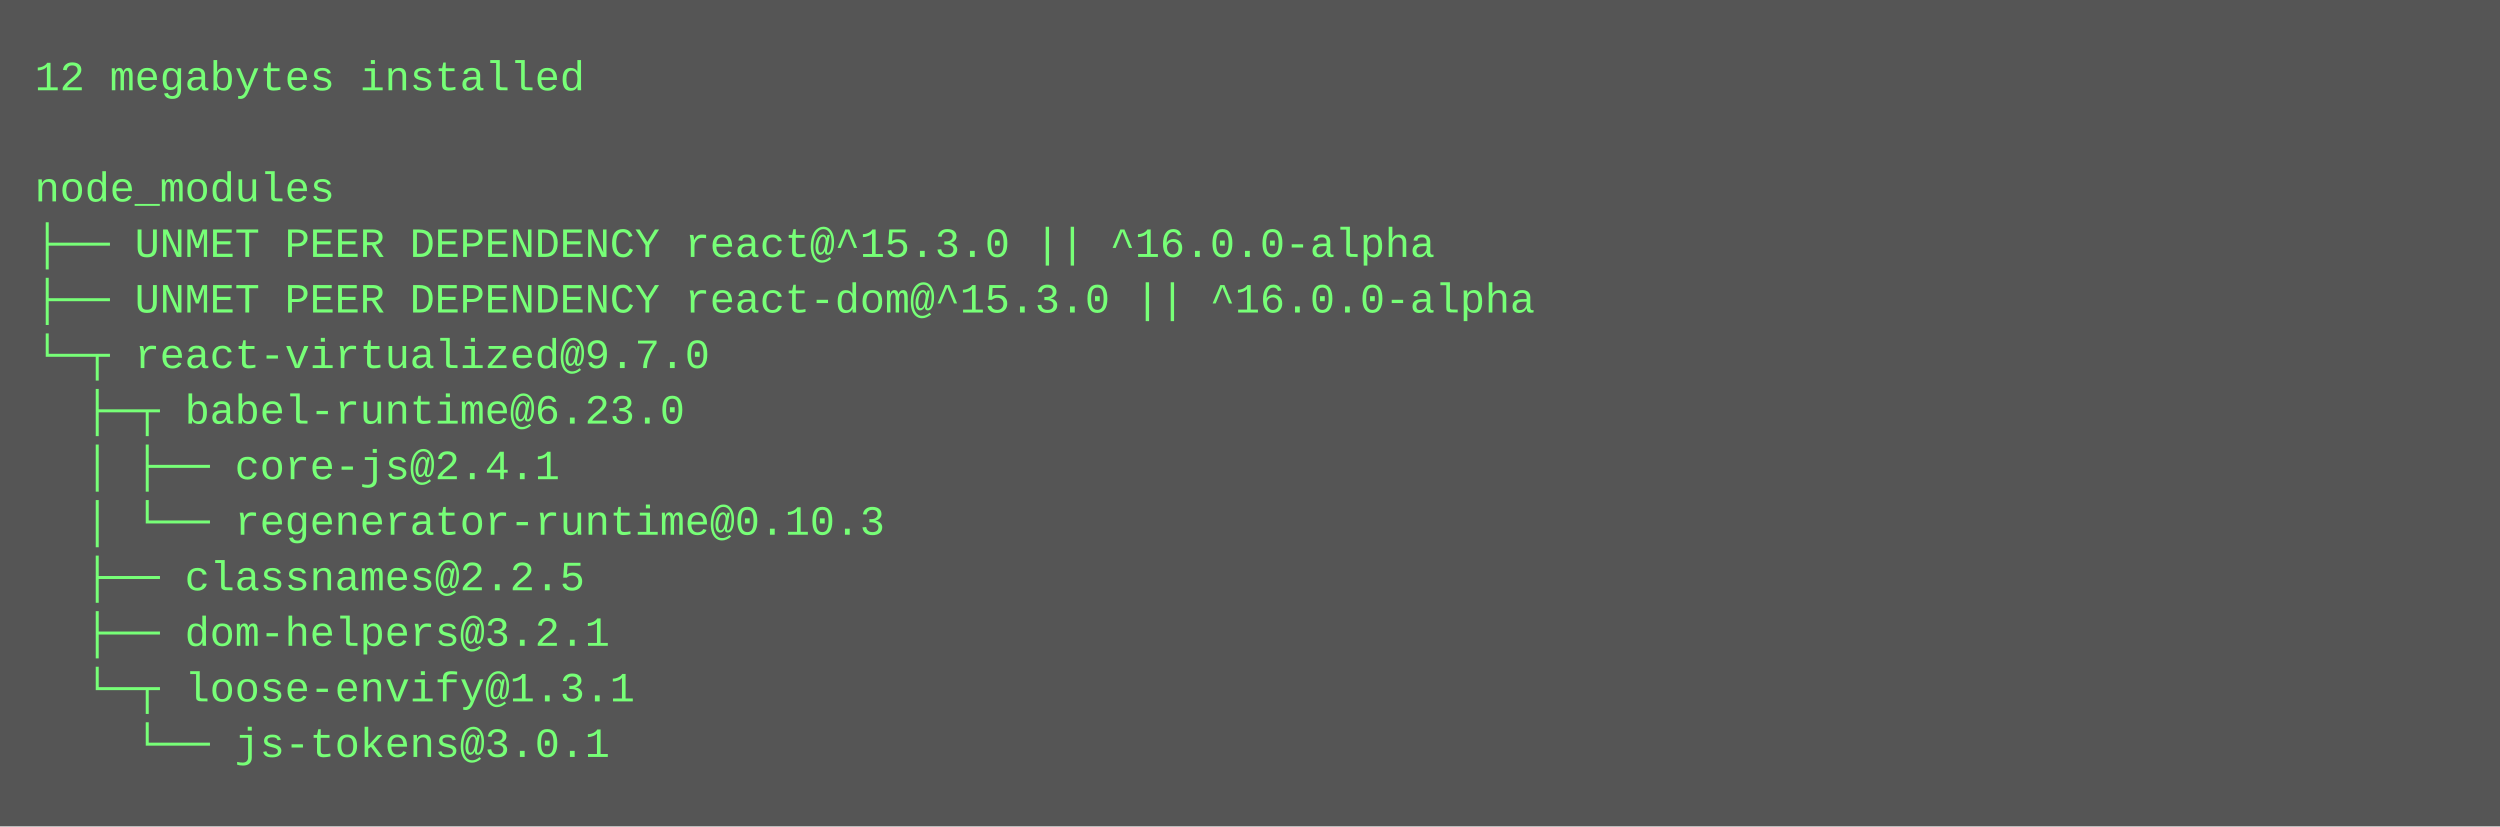
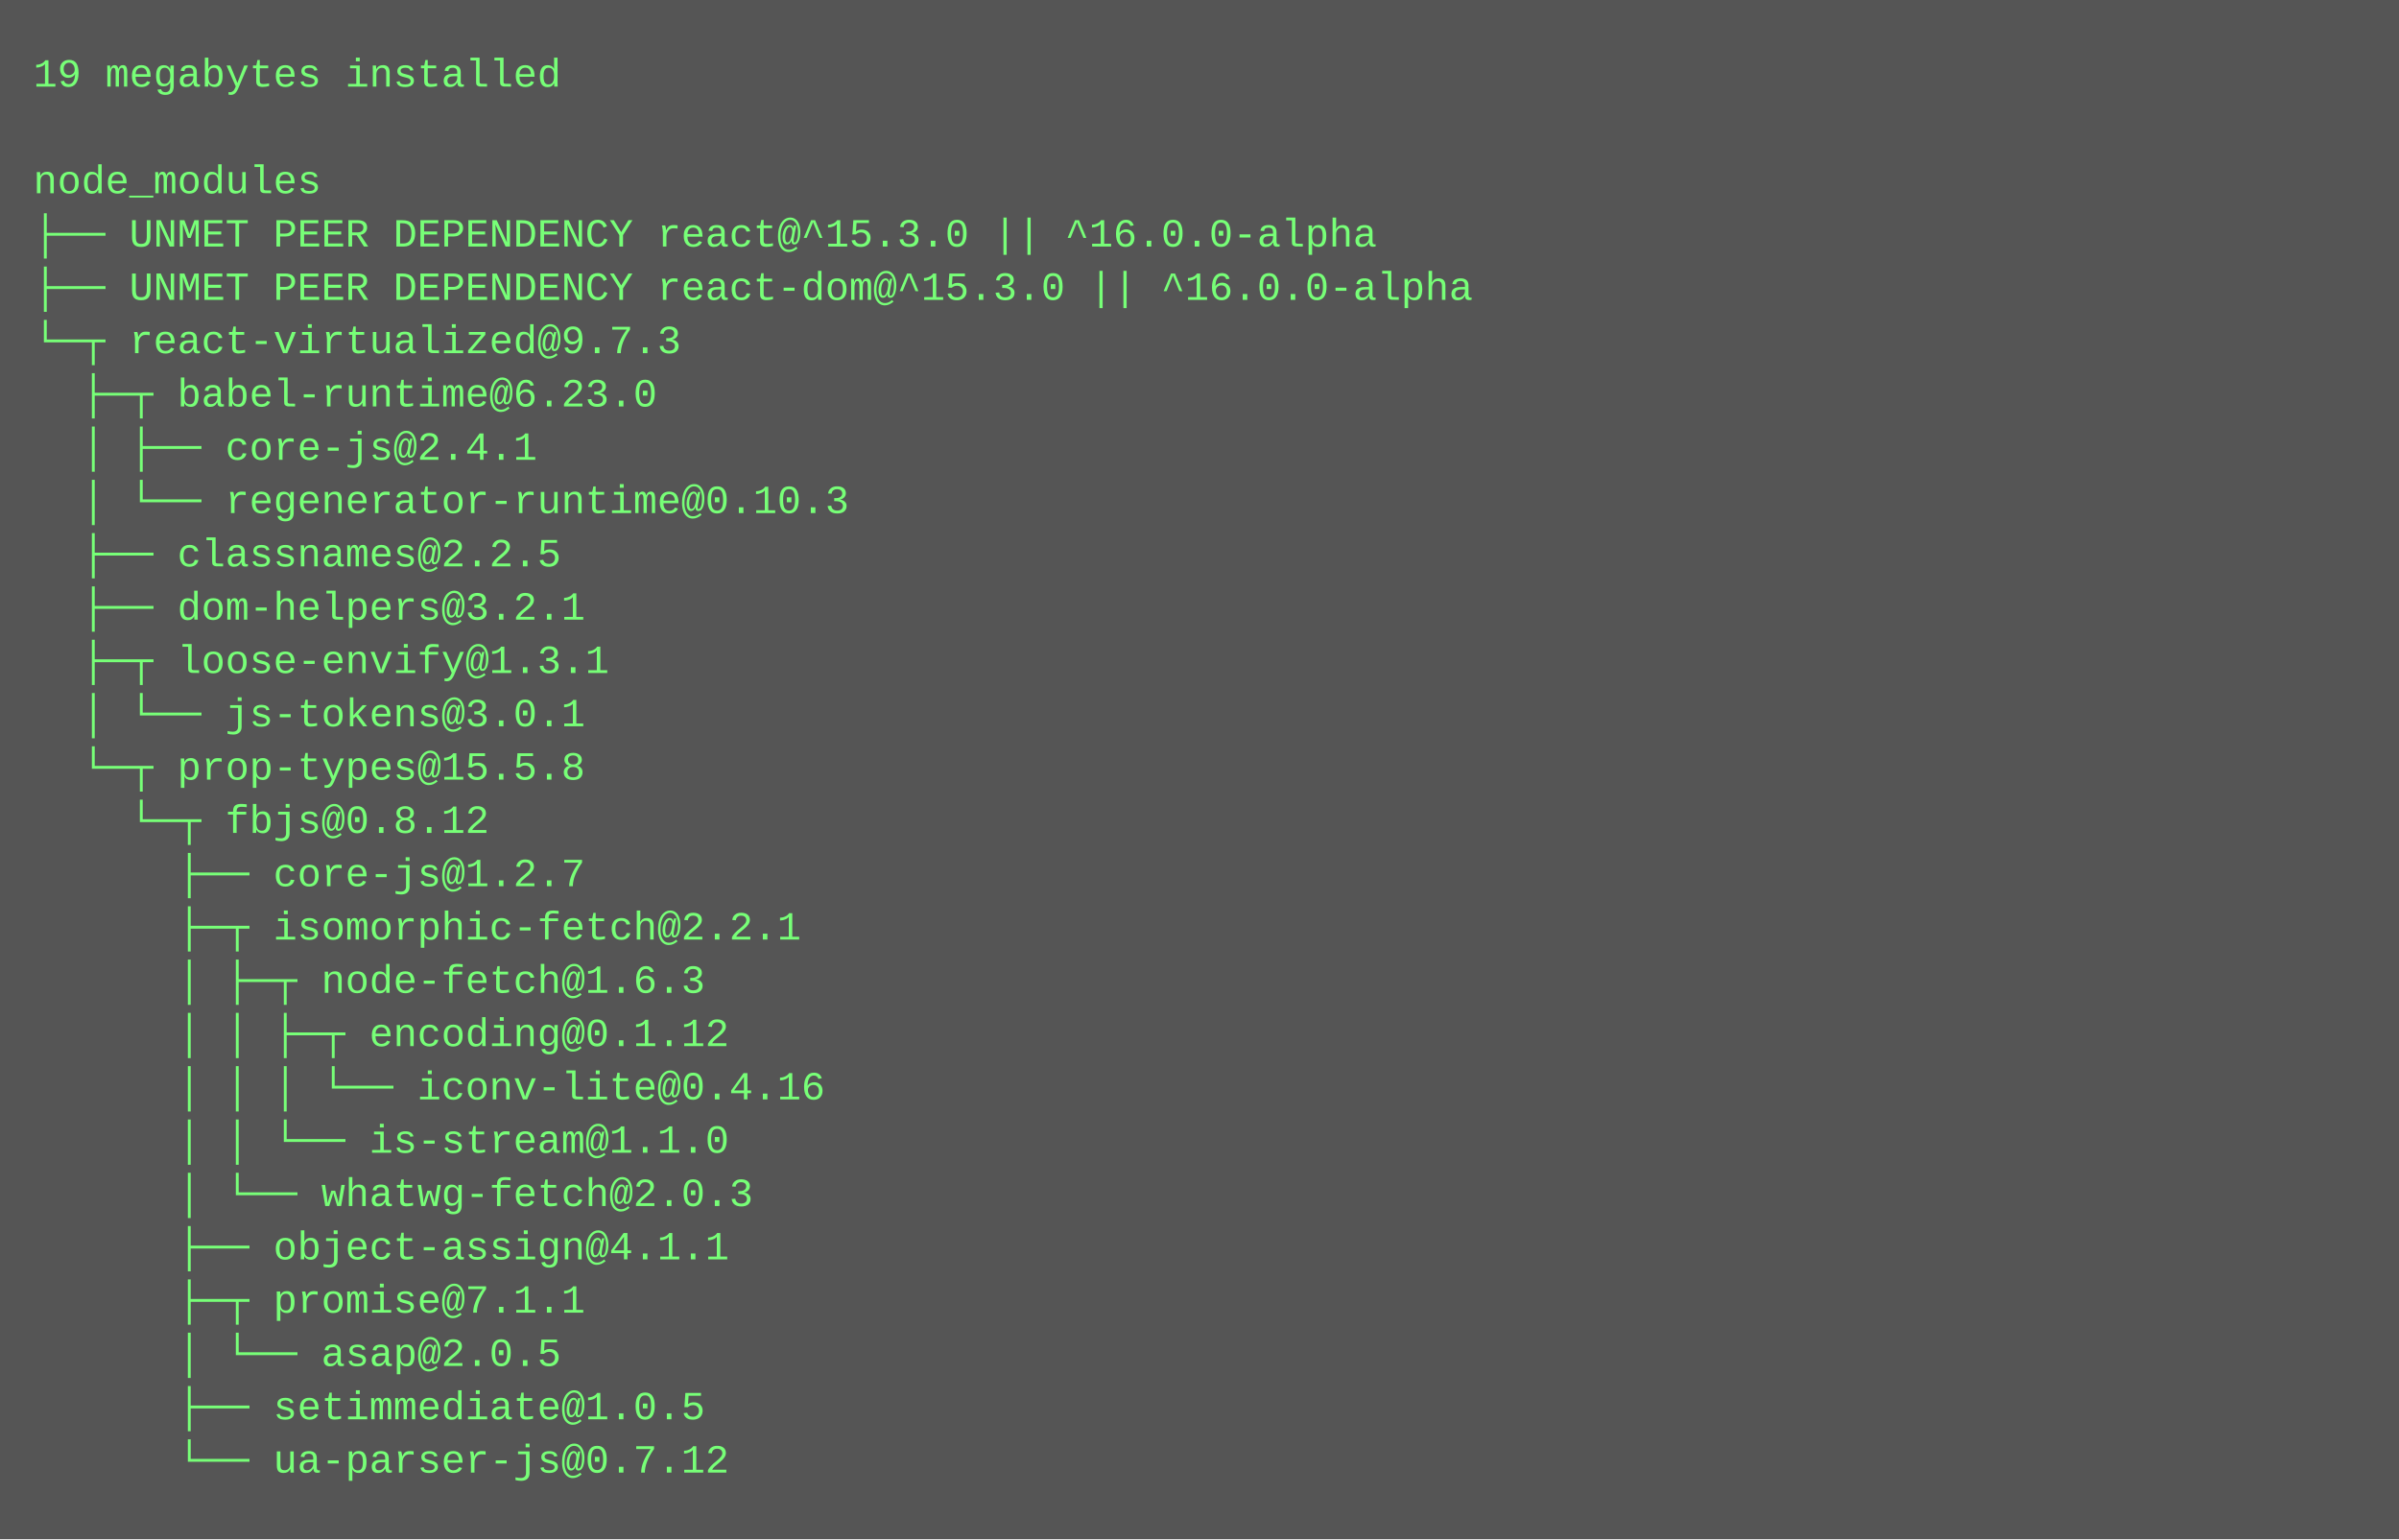
- <svg xmlns="http://www.w3.org/2000/svg" height="238" width="720">
-   <rect height="238" fill="#555" width="720" />
+ <svg xmlns="http://www.w3.org/2000/svg" height="462" width="720">
+   <rect height="462" fill="#555" width="720" />
  <text fill="#7f7" font-family="Courier New" font-size="12" xml:space="preserve">
-     <tspan x="10" y="26">12 megabytes installed</tspan>
+     <tspan x="10" y="26">19 megabytes installed</tspan>
    <tspan x="10" y="42" />
    <tspan x="10" y="58">node_modules</tspan>
    <tspan x="10" y="74">├── UNMET PEER DEPENDENCY react@^15.3.0 || ^16.0.0-alpha</tspan>
    <tspan x="10" y="90">├── UNMET PEER DEPENDENCY react-dom@^15.3.0 || ^16.0.0-alpha</tspan>
-     <tspan x="10" y="106">└─┬ react-virtualized@9.7.0 </tspan>
+     <tspan x="10" y="106">└─┬ react-virtualized@9.7.3 </tspan>
    <tspan x="10" y="122">  ├─┬ babel-runtime@6.23.0 </tspan>
    <tspan x="10" y="138">  │ ├── core-js@2.4.1 </tspan>
    <tspan x="10" y="154">  │ └── regenerator-runtime@0.10.3 </tspan>
    <tspan x="10" y="170">  ├── classnames@2.2.5 </tspan>
    <tspan x="10" y="186">  ├── dom-helpers@3.2.1 </tspan>
-     <tspan x="10" y="202">  └─┬ loose-envify@1.3.1 </tspan>
-     <tspan x="10" y="218">    └── js-tokens@3.0.1</tspan>
+     <tspan x="10" y="202">  ├─┬ loose-envify@1.3.1 </tspan>
+     <tspan x="10" y="218">  │ └── js-tokens@3.0.1 </tspan>
+     <tspan x="10" y="234">  └─┬ prop-types@15.5.8 </tspan>
+     <tspan x="10" y="250">    └─┬ fbjs@0.8.12 </tspan>
+     <tspan x="10" y="266">      ├── core-js@1.2.7 </tspan>
+     <tspan x="10" y="282">      ├─┬ isomorphic-fetch@2.2.1 </tspan>
+     <tspan x="10" y="298">      │ ├─┬ node-fetch@1.6.3 </tspan>
+     <tspan x="10" y="314">      │ │ ├─┬ encoding@0.1.12 </tspan>
+     <tspan x="10" y="330">      │ │ │ └── iconv-lite@0.4.16 </tspan>
+     <tspan x="10" y="346">      │ │ └── is-stream@1.1.0 </tspan>
+     <tspan x="10" y="362">      │ └── whatwg-fetch@2.0.3 </tspan>
+     <tspan x="10" y="378">      ├── object-assign@4.1.1 </tspan>
+     <tspan x="10" y="394">      ├─┬ promise@7.1.1 </tspan>
+     <tspan x="10" y="410">      │ └── asap@2.0.5 </tspan>
+     <tspan x="10" y="426">      ├── setimmediate@1.0.5 </tspan>
+     <tspan x="10" y="442">      └── ua-parser-js@0.7.12</tspan>
  </text>
</svg>
